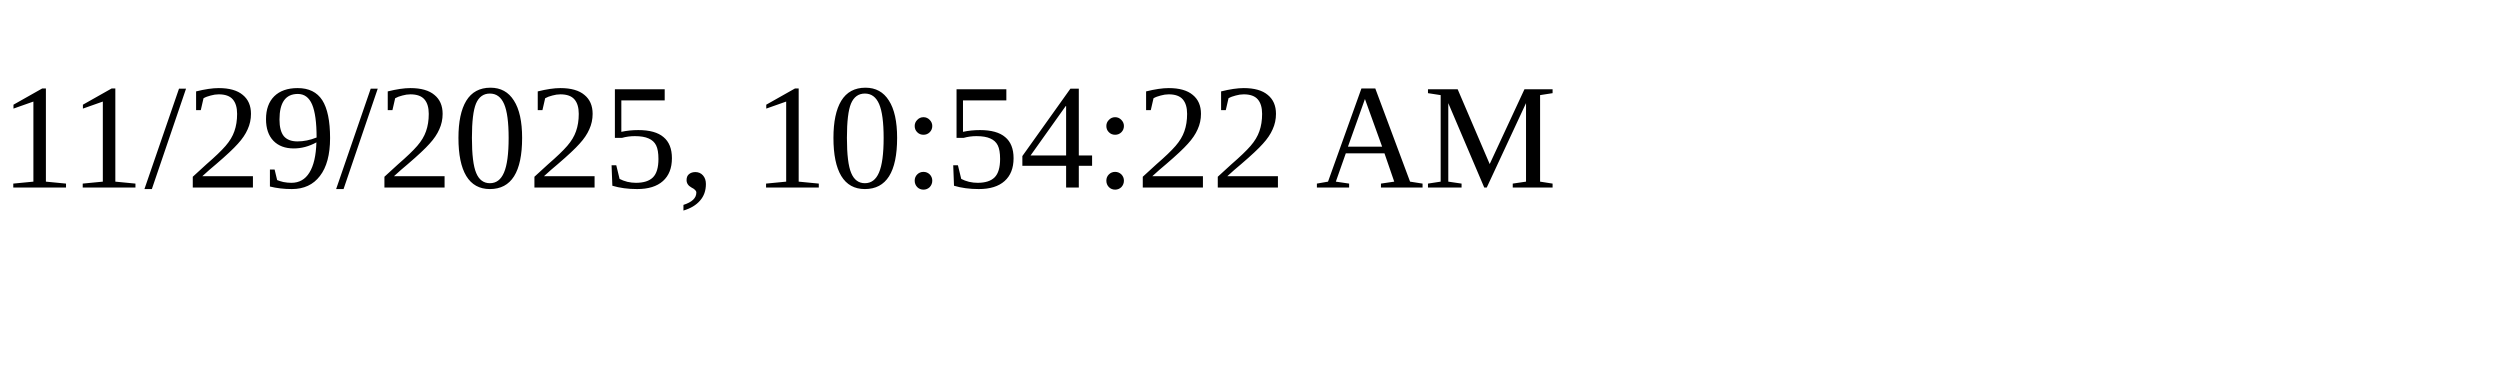
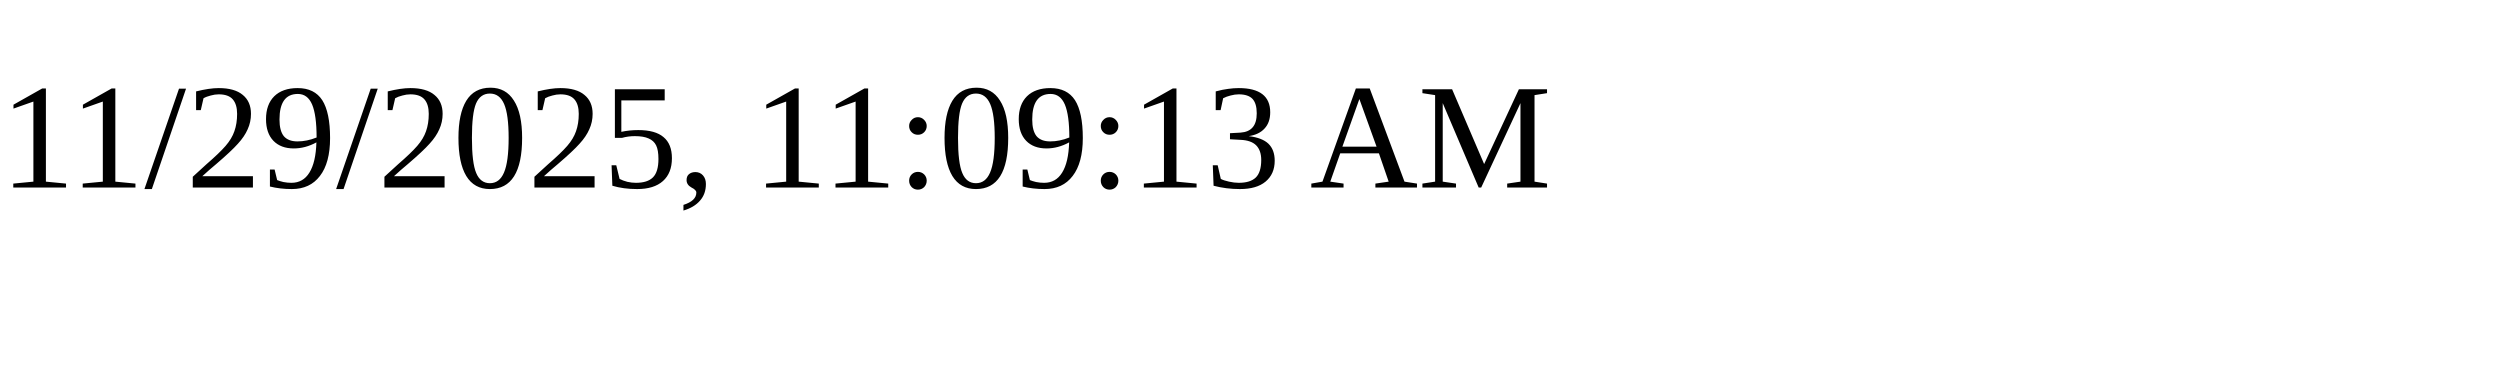
<svg xmlns="http://www.w3.org/2000/svg" height="30" width="200">
-   <text x="0" y="15">11/29/2025, 10:54:22 AM</text>
+   <text x="0" y="15">11/29/2025, 11:09:13 AM</text>
</svg>
